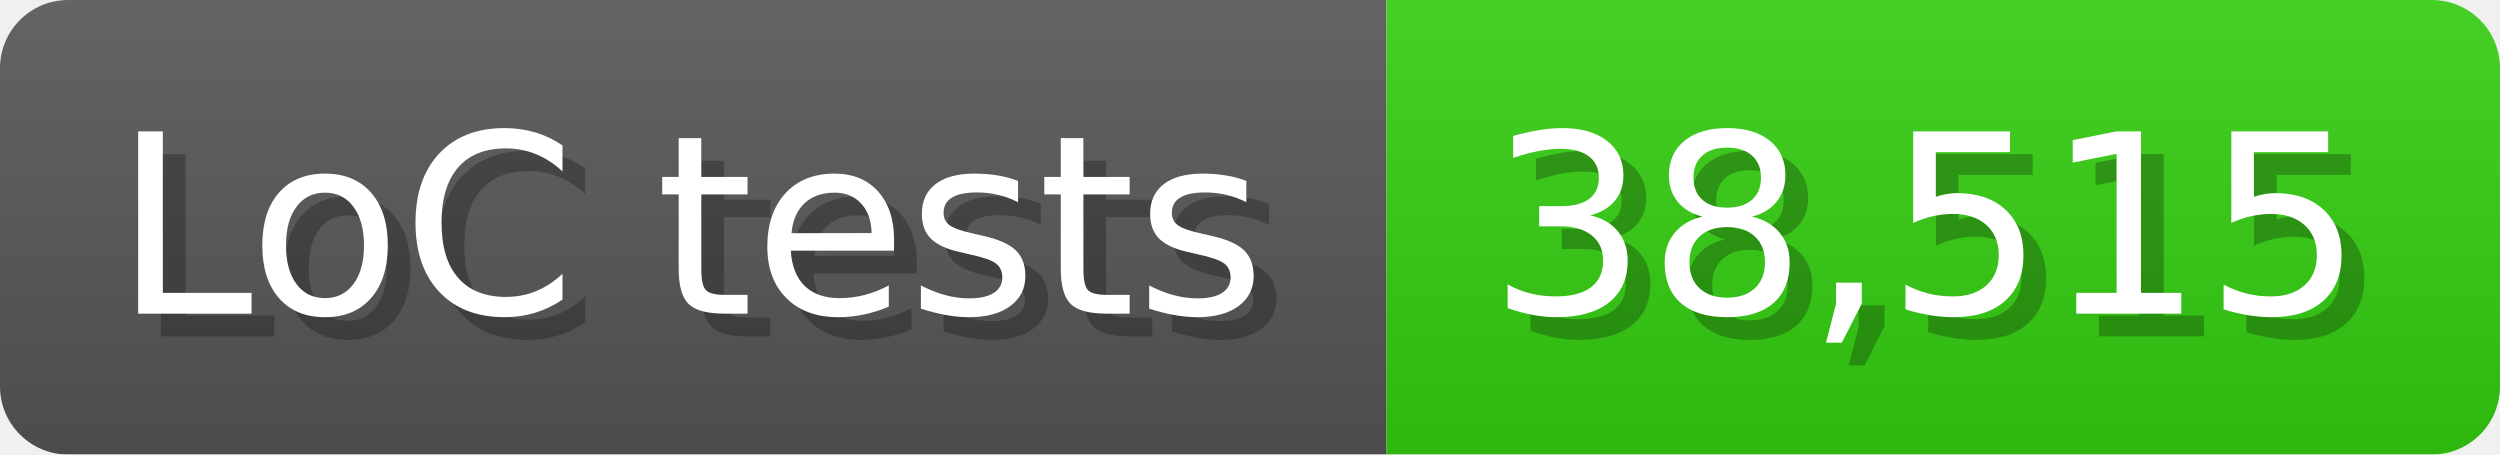
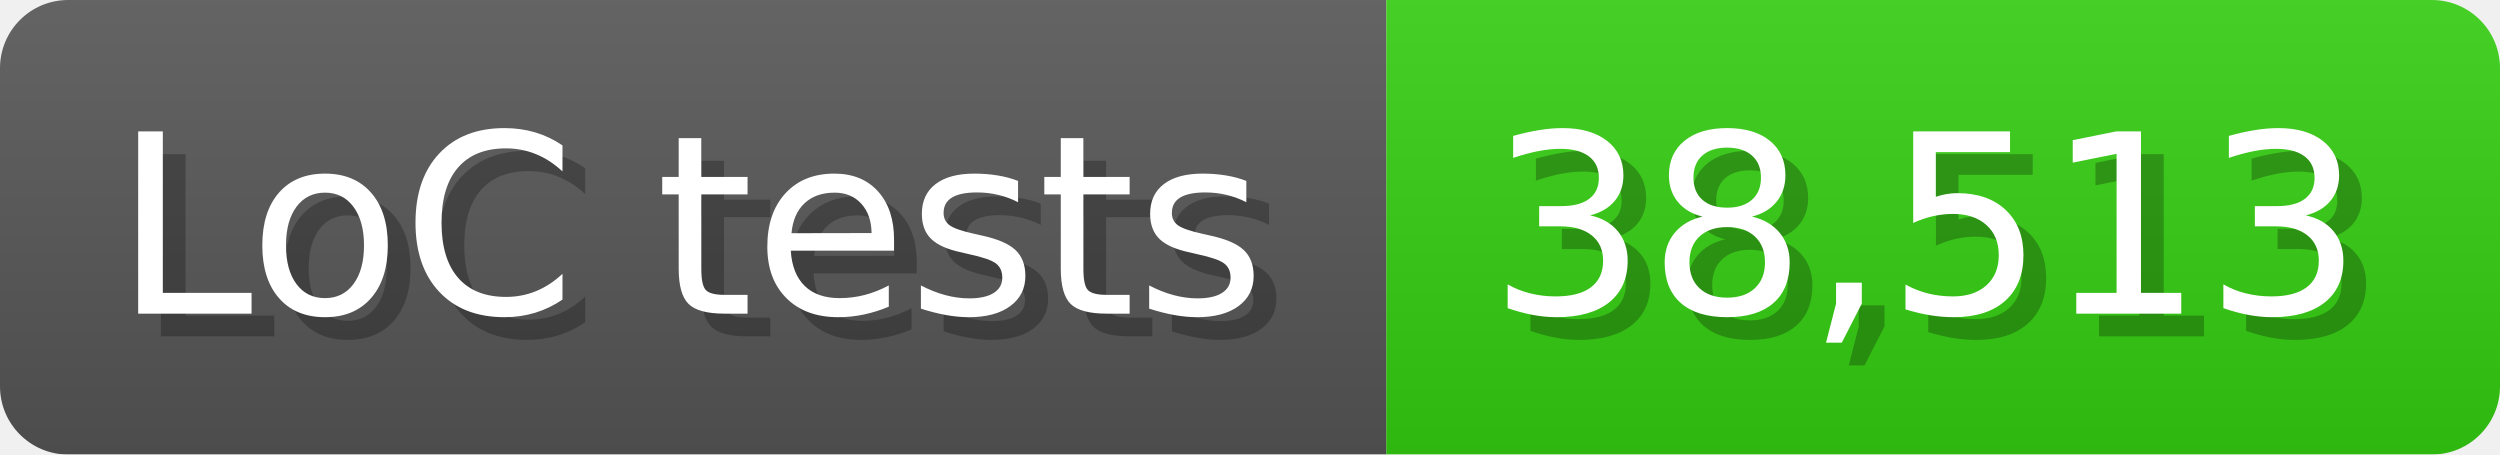
<svg xmlns="http://www.w3.org/2000/svg" width="110" height="20" viewBox="0 0 1100 200">
  <linearGradient id="a" x2="0" y2="100%">
    <stop offset="0" stop-opacity=".1" stop-color="#EEE" />
    <stop offset="1" stop-opacity=".1" />
  </linearGradient>
  <mask id="m">
    <rect width="1100" height="200" rx="30" fill="#FFF" />
  </mask>
  <g mask="url(#m)">
    <rect width="610" height="200" fill="#555" />
    <rect width="490" height="200" fill="#3C1" x="610" />
    <rect width="1100" height="200" fill="url(#a)" />
  </g>
  <g fill="#fff" text-anchor="start" font-family="Verdana,DejaVu Sans,sans-serif" font-size="110">
    <text x="60" y="148" textLength="510" fill="#000" opacity="0.25">LoC tests</text>
    <text x="50" y="138" textLength="510">LoC tests</text>
-     <text x="665" y="148" textLength="390" fill="#000" opacity="0.25">38,515</text>
-     <text x="655" y="138" textLength="390">38,515</text>
+     <text x="665" y="148" textLength="390" fill="#000" opacity="0.25">38,513</text>
+     <text x="655" y="138" textLength="390">38,513</text>
  </g>
</svg>
